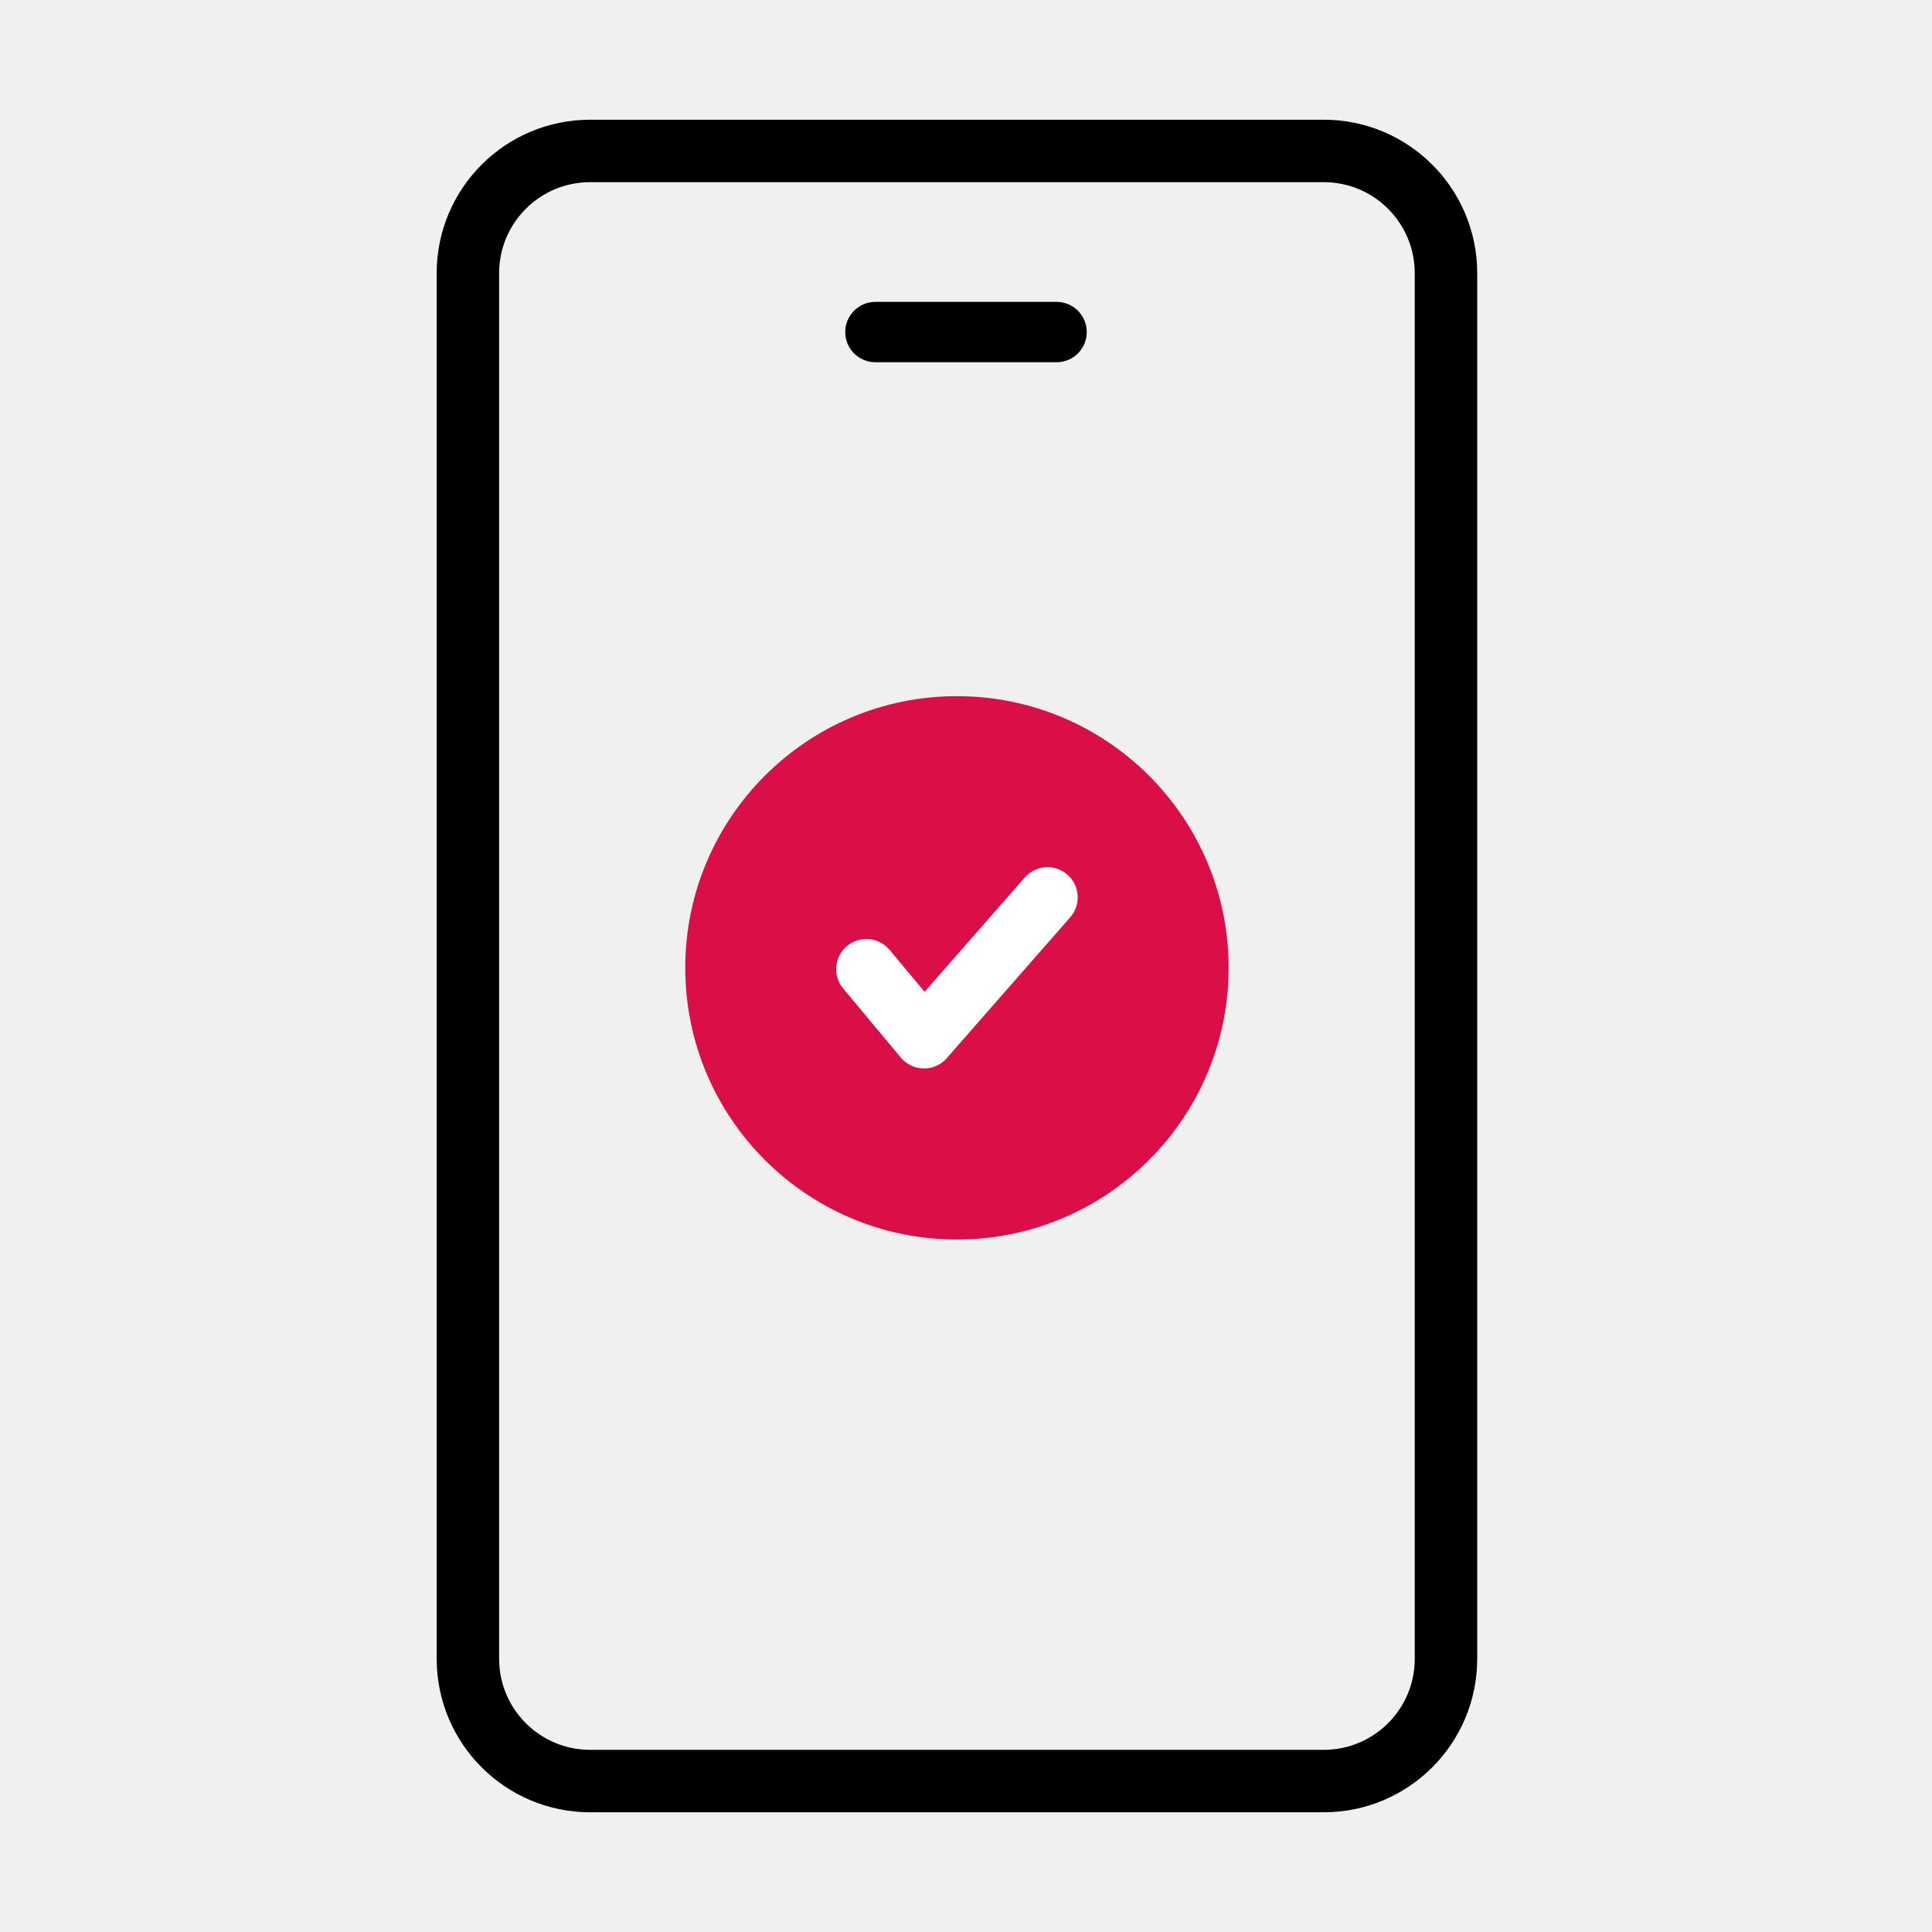
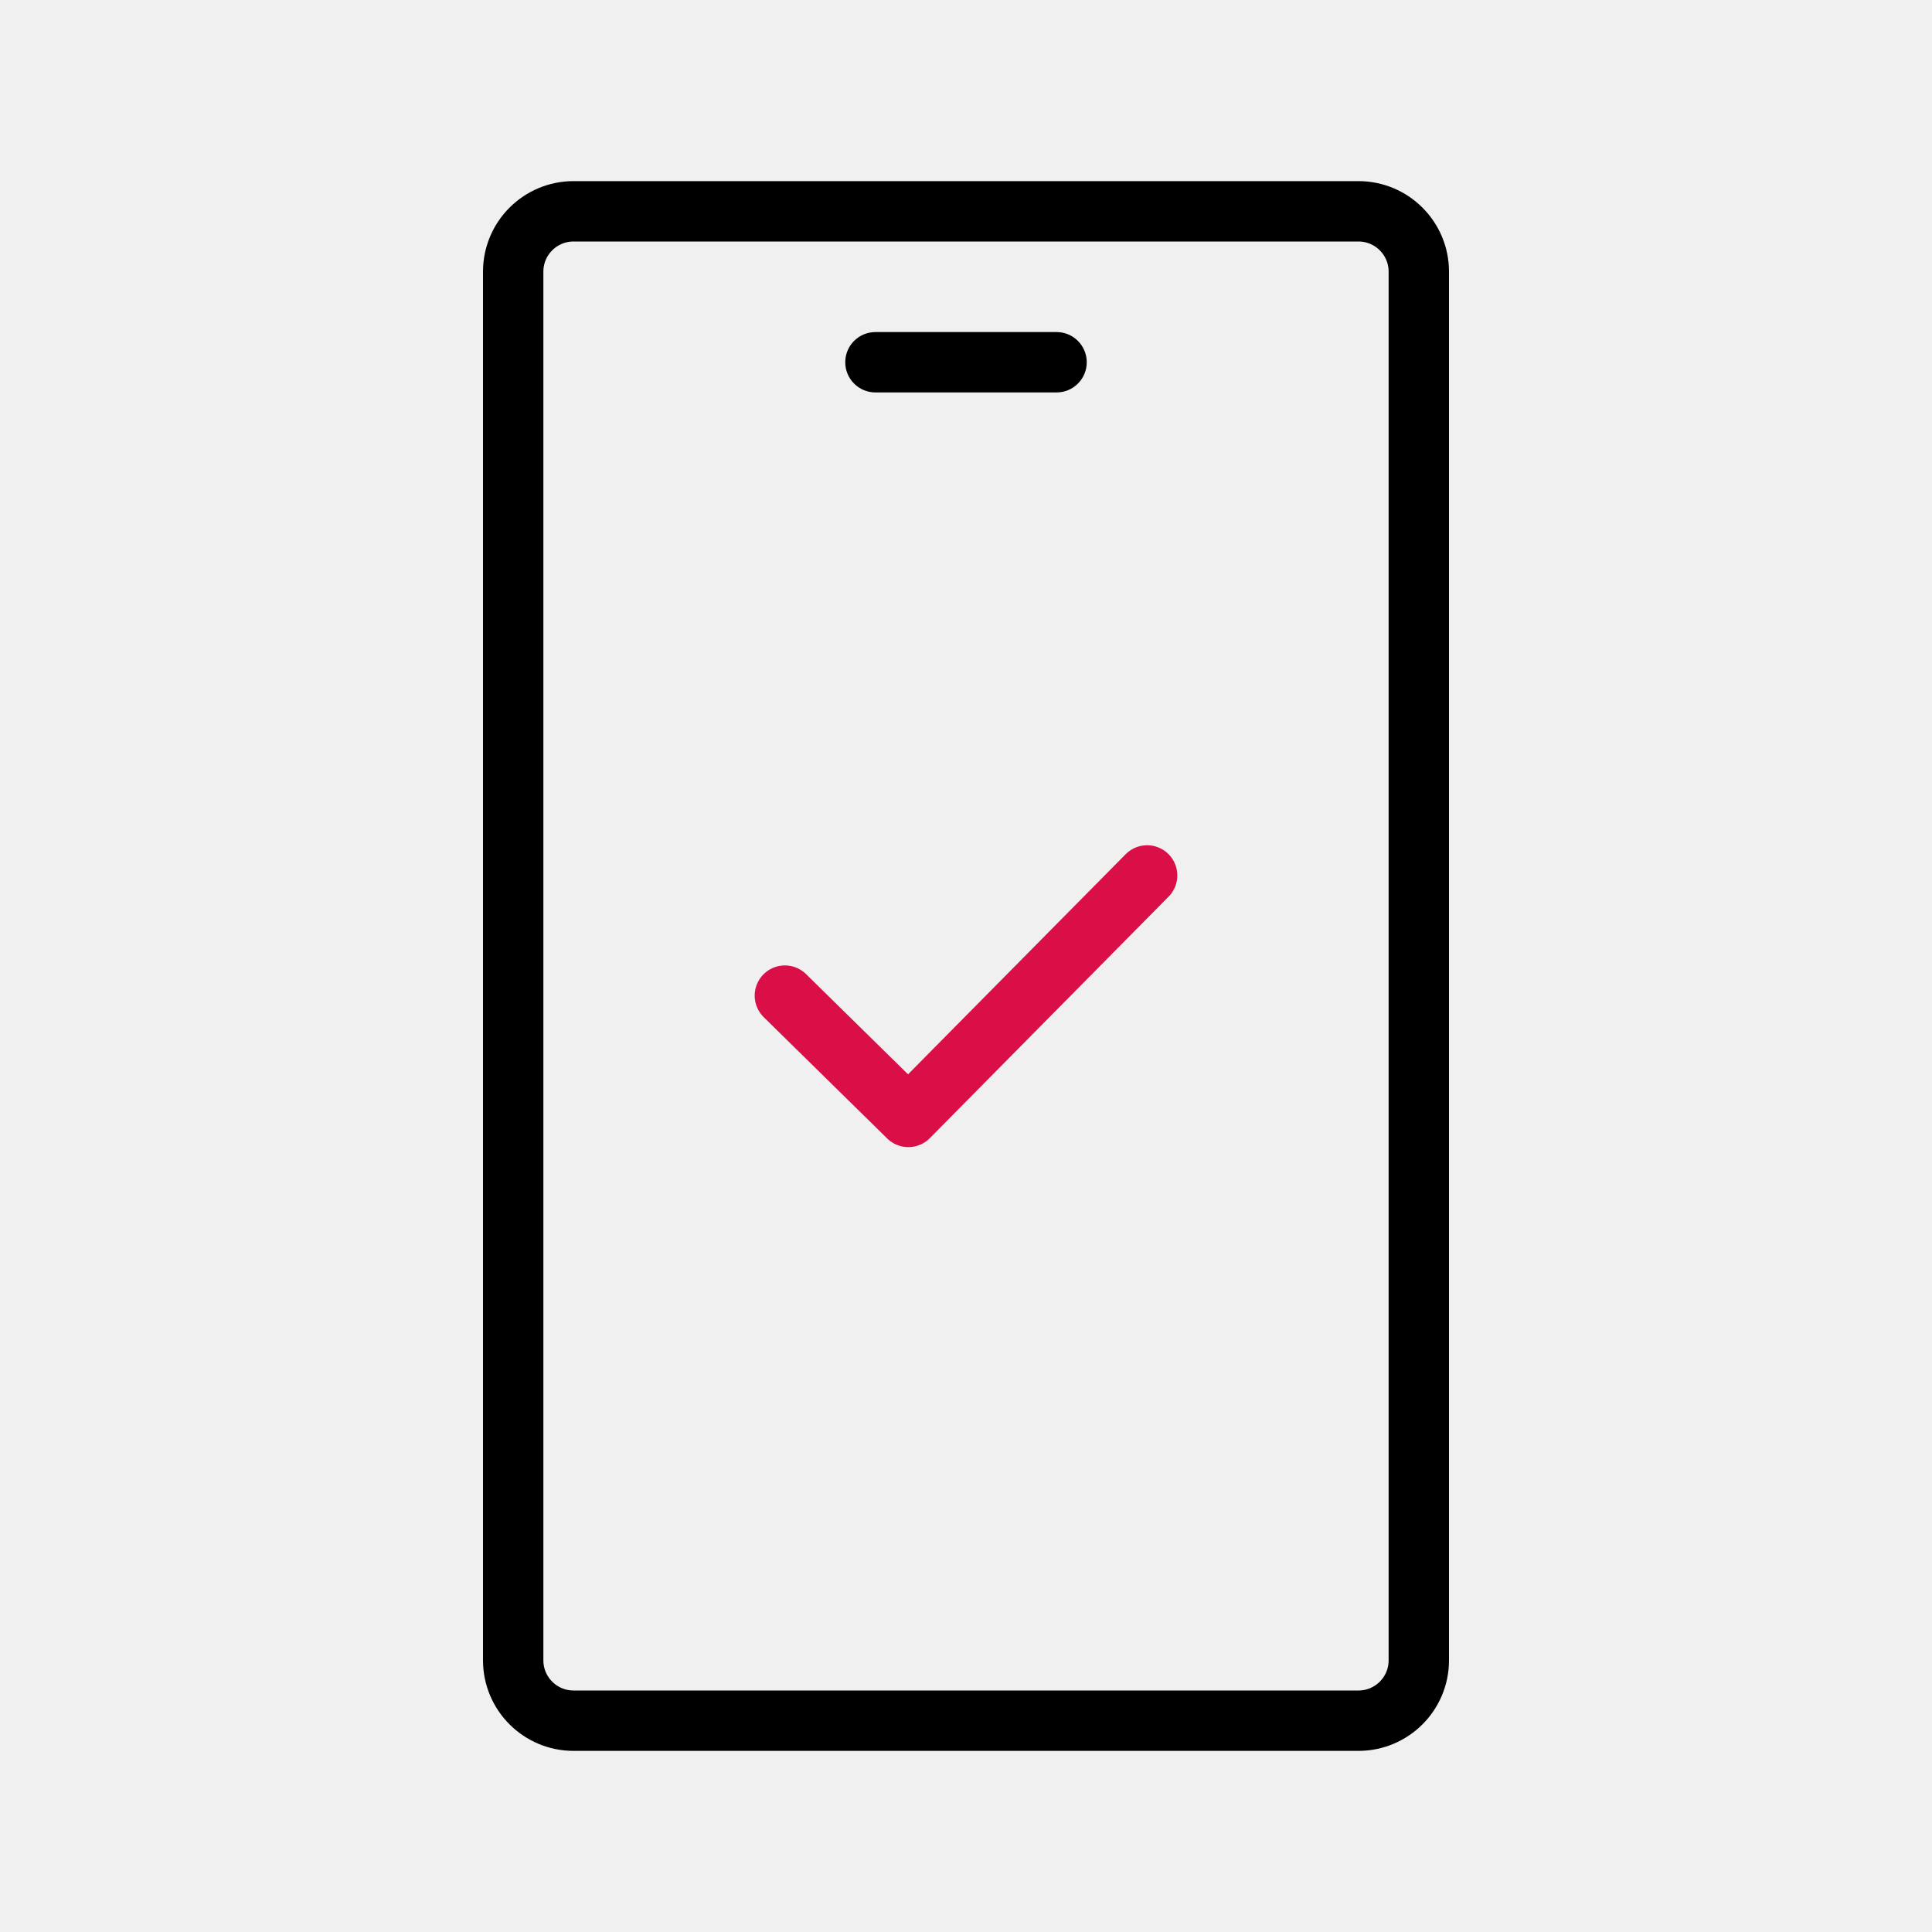
<svg xmlns="http://www.w3.org/2000/svg" width="64" height="64" viewBox="0 0 64 64">
  <g fill="none" fill-rule="evenodd">
    <g>
-       <path d="M0 0H64V64H0z" />
-       <g transform="translate(15.5 5)">
-         <rect width="32.4" height="54" stroke="#000" stroke-width="2.069" rx="4.05" />
-         <rect width="8" height="2" x="12.5" y="5" fill="#000" rx="1" />
-         <circle cx="16.2" cy="27.061" r="9" fill="#DA0F47" />
-         <path stroke="#FFF" stroke-linecap="round" stroke-linejoin="round" stroke-width="2" d="M13.2 27.106L15.11 29.394 19.2 24.727" />
+       <g>
+         <g>
+           <g>
+             <g>
+               <g>
+                 <g transform="translate(-928 -931) translate(0 695) translate(270 204) translate(468) translate(190 32) translate(16.2 6.6)">
+                   <path stroke="#000" stroke-linecap="round" stroke-linejoin="round" stroke-width="2" d="M2.8.4h26c1.105 0 2 .895 2 2v46c0 1.105-.895 2-2 2h-26c-1.105 0-2-.895-2-2v-46c0-1.105.895-2 2-2z" />
+                   <rect width="8" height="2" x="11.8" y="4.4" fill="#000" rx="1" />
+                   <g stroke="#DA0F47" stroke-linecap="round" stroke-linejoin="round" stroke-width="2">
+                     <path d="M0 3.981L4.09 8 12 0" transform="translate(9.8 22.4)" />
+                   </g>
+                 </g>
+               </g>
+             </g>
+           </g>
+         </g>
      </g>
    </g>
  </g>
</svg>
